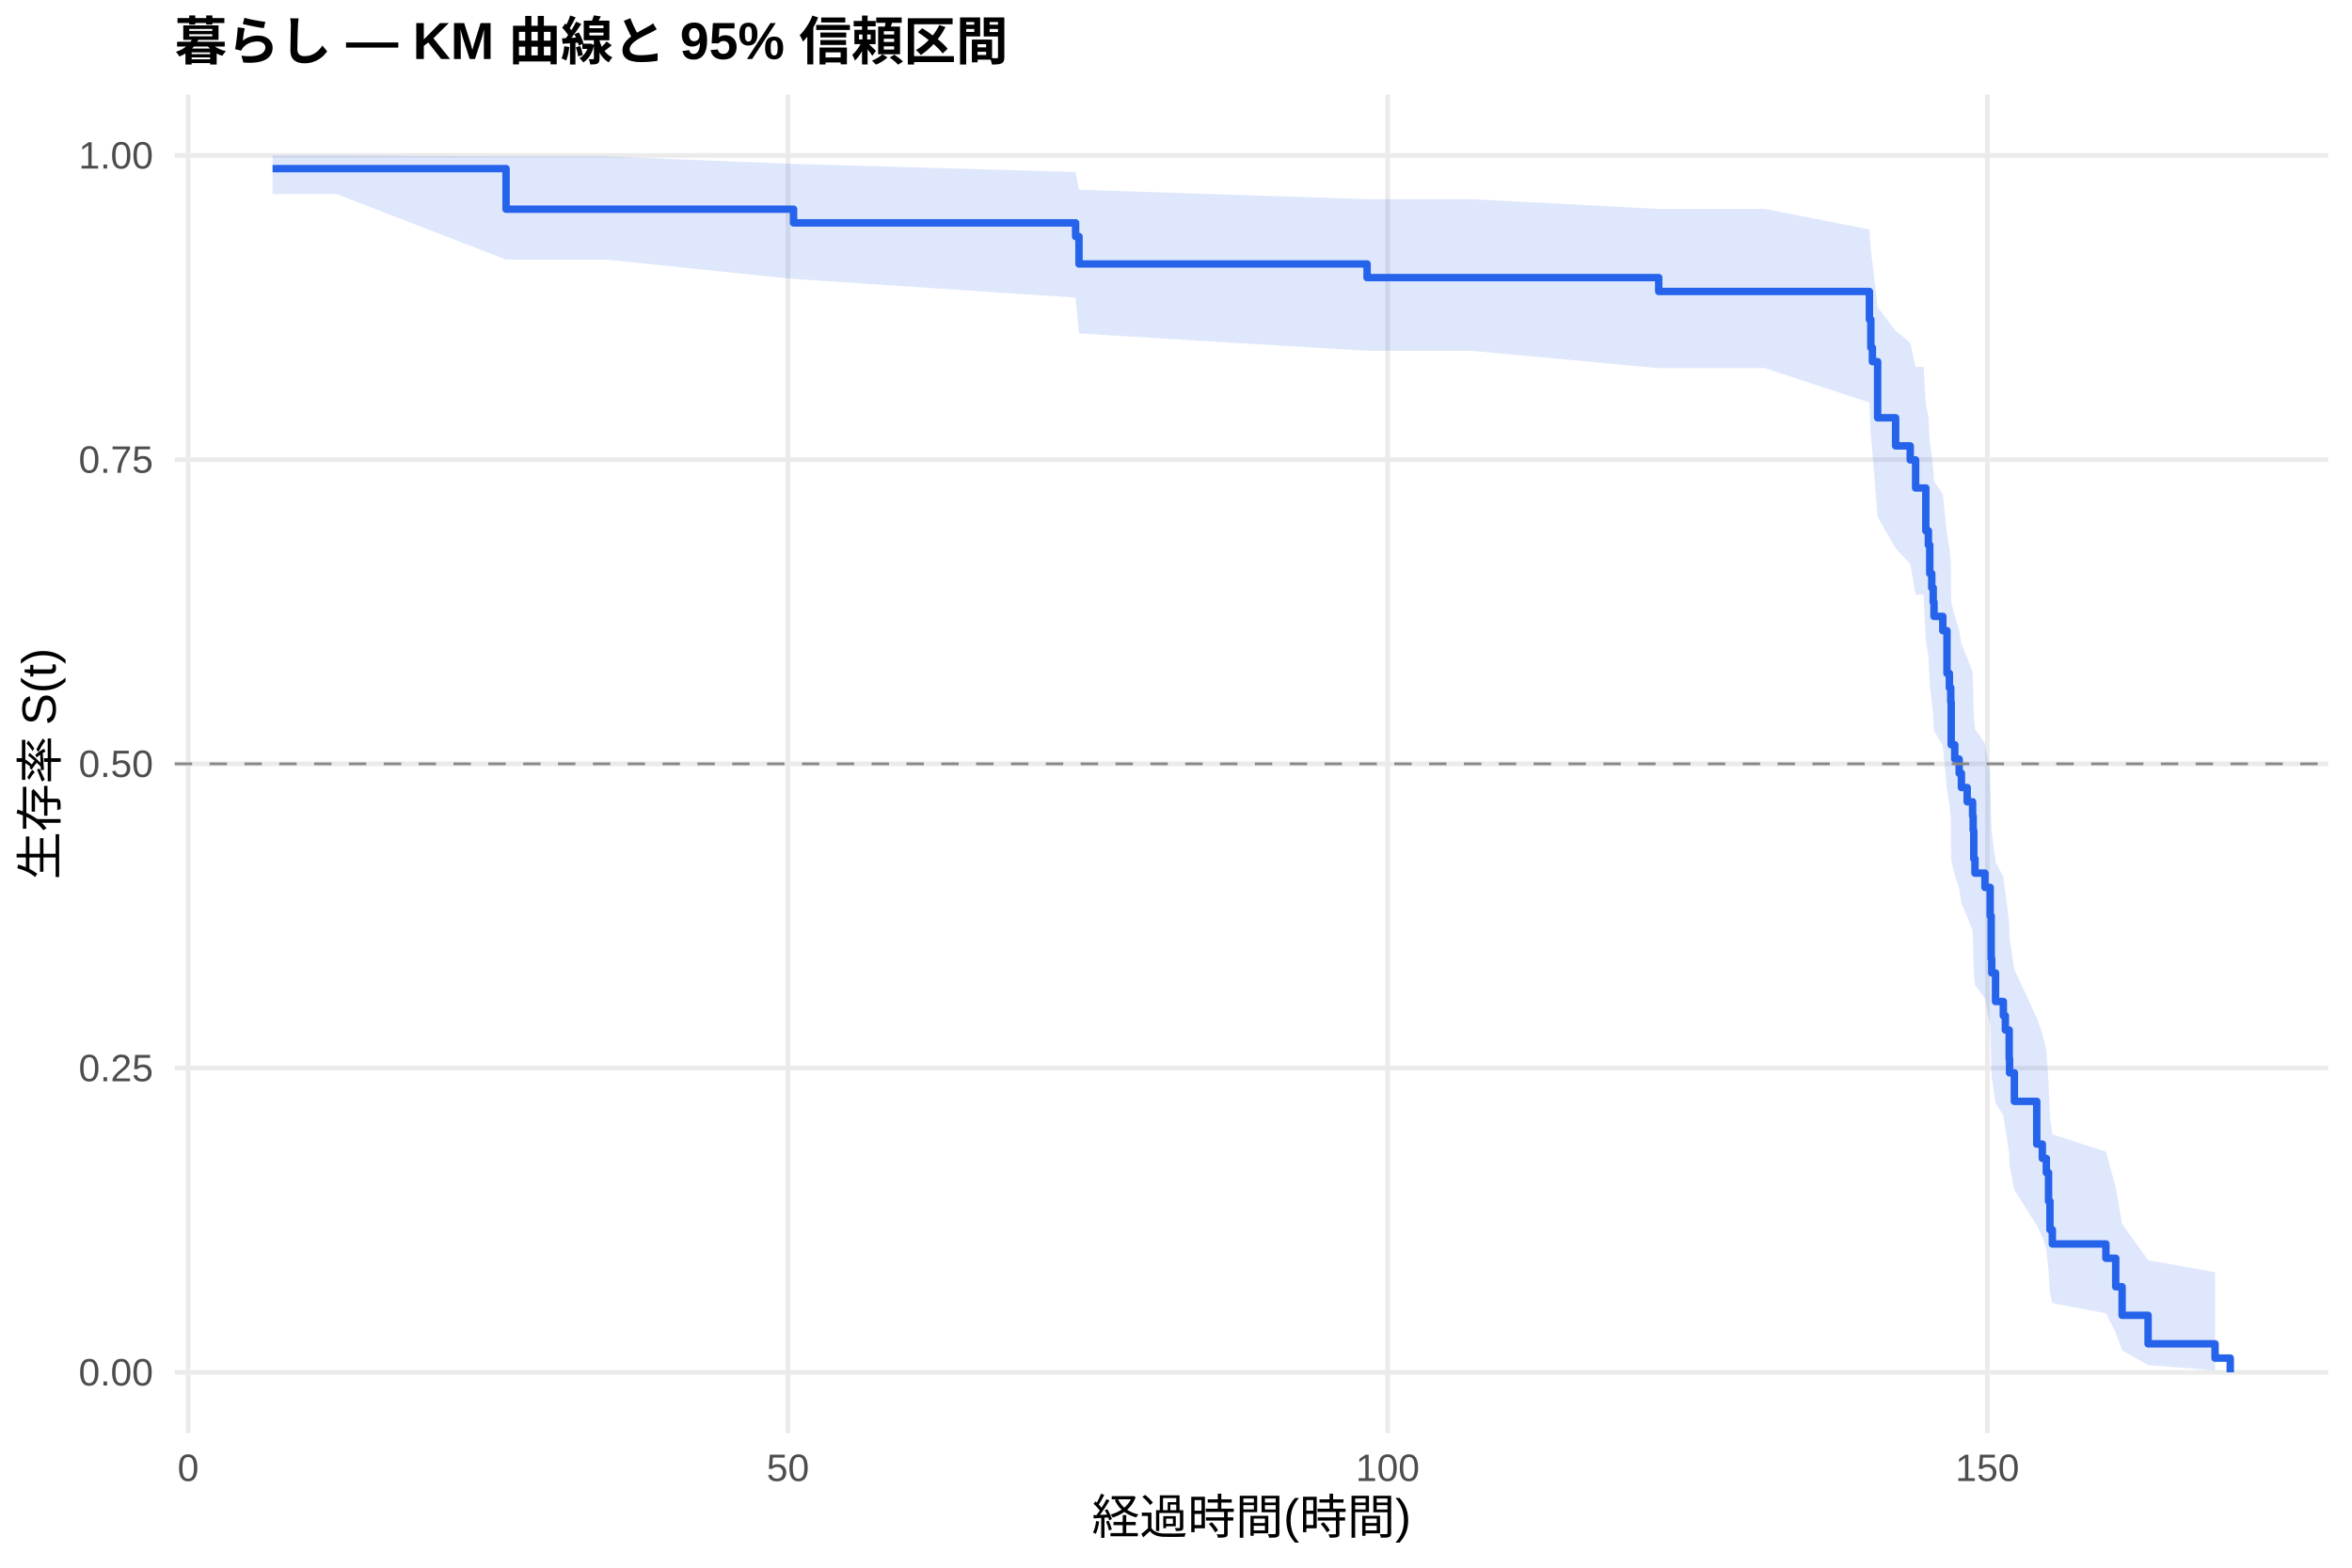
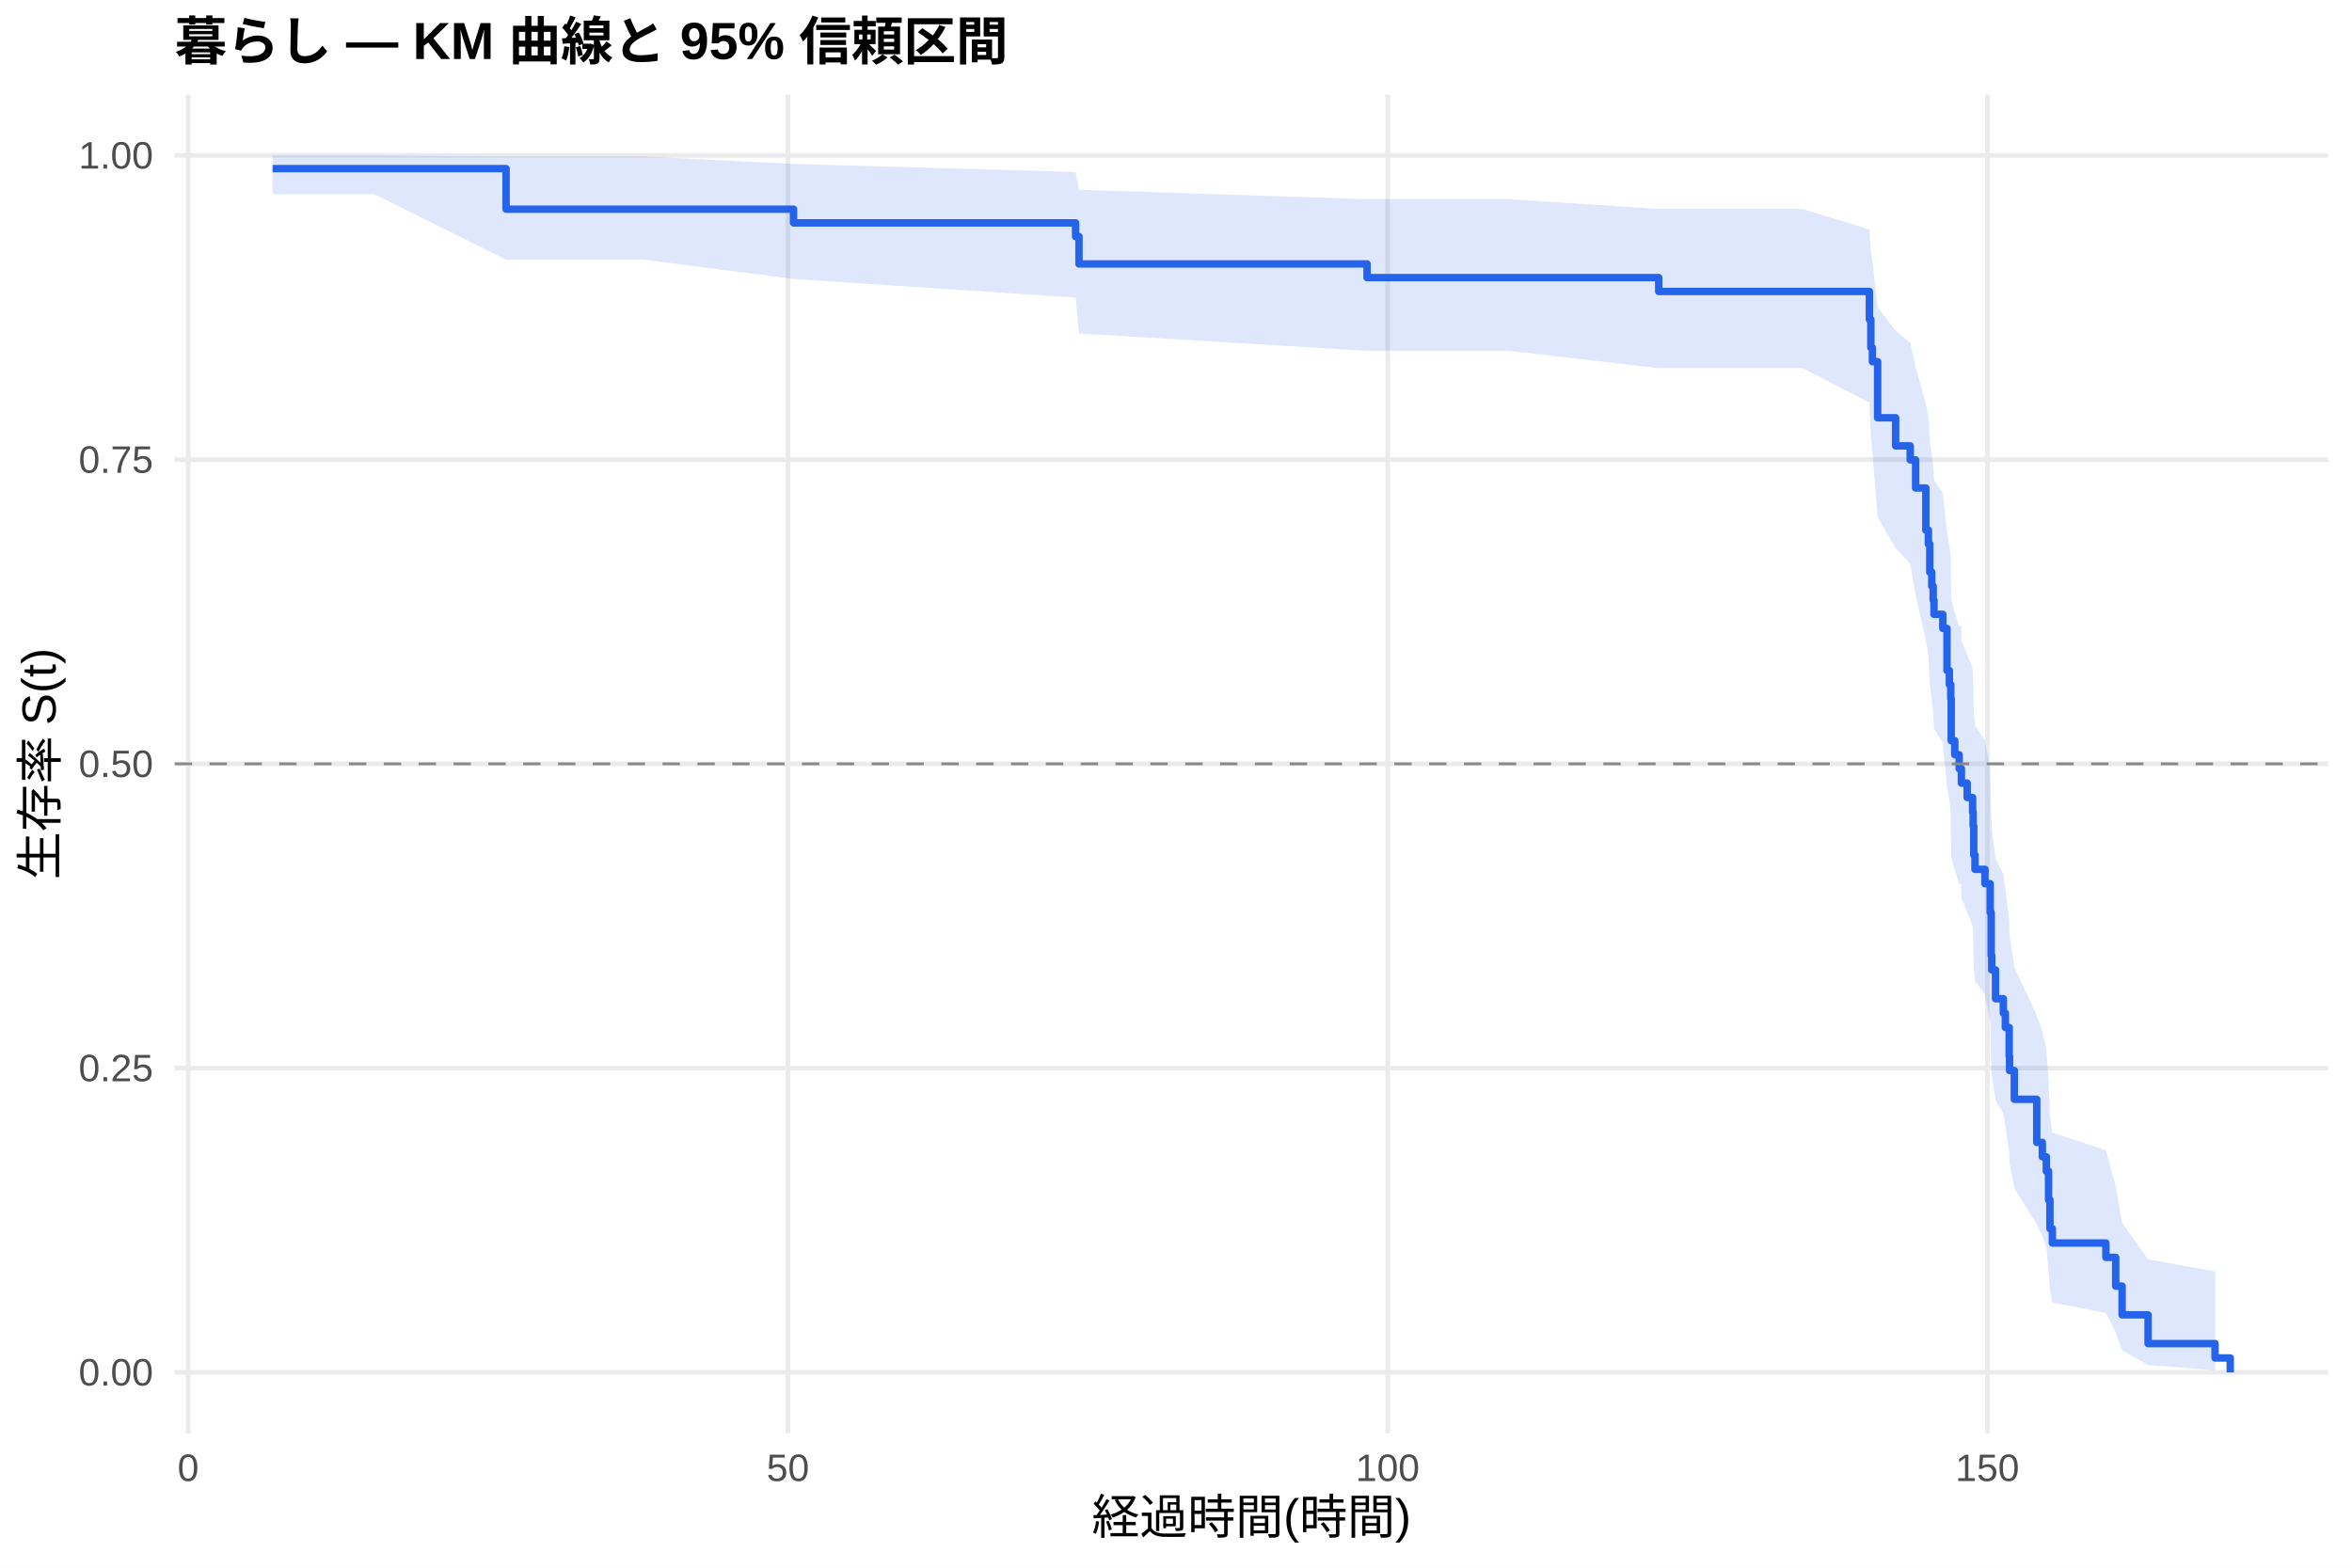
<svg xmlns="http://www.w3.org/2000/svg" width="540.00pt" height="360.00pt" viewBox="0 0 540.00 360.00">
  <g class="svglite">
    <defs>
      <style type="text/css">
    .svglite line, .svglite polyline, .svglite polygon, .svglite path, .svglite rect, .svglite circle {
      fill: none;
      stroke: #000000;
      stroke-linecap: round;
      stroke-linejoin: round;
      stroke-miterlimit: 10.00;
    }
    .svglite text {
      white-space: pre;
    }
    .svglite g.glyphgroup path {
      fill: inherit;
      stroke: none;
    }
  </style>
    </defs>
    <rect width="100%" height="100%" style="stroke: none; fill: #FFFFFF;" />
    <defs>
      <clipPath id="cpMC4wMHw1NDAuMDB8MC4wMHwzNjAuMDA=">
        <rect x="0.00" y="0.00" width="540.00" height="360.00" />
      </clipPath>
    </defs>
    <g clip-path="url(#cpMC4wMHw1NDAuMDB8MC4wMHwzNjAuMDA=)">
      <rect x="0" y="0.00" width="540.00" height="360.00" style="stroke-width: 1.07; stroke: none; fill: #FFFFFF;" />
    </g>
    <defs>
      <clipPath id="cpNDAuMTF8NTM0LjUyfDIxLjcxfDMyOS4xMg==">
        <rect x="40.11" y="21.71" width="494.41" height="307.41" />
      </clipPath>
    </defs>
    <g clip-path="url(#cpNDAuMTF8NTM0LjUyfDIxLjcxfDMyOS4xMg==)">
      <polyline points="40.11,315.14 534.52,315.14 " style="stroke-width: 1.07; stroke: #EBEBEB; stroke-linecap: butt;" />
      <polyline points="40.11,245.28 534.52,245.28 " style="stroke-width: 1.07; stroke: #EBEBEB; stroke-linecap: butt;" />
      <polyline points="40.11,175.41 534.52,175.41 " style="stroke-width: 1.07; stroke: #EBEBEB; stroke-linecap: butt;" />
      <polyline points="40.11,105.55 534.52,105.55 " style="stroke-width: 1.07; stroke: #EBEBEB; stroke-linecap: butt;" />
      <polyline points="40.11,35.68 534.52,35.68 " style="stroke-width: 1.07; stroke: #EBEBEB; stroke-linecap: butt;" />
      <polyline points="43.21,329.12 43.21,21.71 " style="stroke-width: 1.07; stroke: #EBEBEB; stroke-linecap: butt;" />
      <polyline points="180.90,329.12 180.90,21.71 " style="stroke-width: 1.07; stroke: #EBEBEB; stroke-linecap: butt;" />
      <polyline points="318.59,329.12 318.59,21.71 " style="stroke-width: 1.07; stroke: #EBEBEB; stroke-linecap: butt;" />
      <polyline points="456.28,329.12 456.28,21.71 " style="stroke-width: 1.07; stroke: #EBEBEB; stroke-linecap: butt;" />
-       <polygon points="62.58,35.68 77.32,35.68 116.19,35.93 139.23,35.93 182.19,37.64 246.95,39.50 247.73,43.57 313.87,45.74 337.87,45.74 380.83,47.98 405.20,47.98 429.20,52.69 429.53,57.60 429.89,60.12 431.09,70.55 435.22,75.94 438.57,78.68 439.81,84.23 441.64,84.23 442.15,92.81 442.74,95.71 443.06,101.58 443.52,104.54 443.85,107.52 444.03,110.52 446.05,113.54 447.01,122.70 447.56,125.79 447.88,128.89 447.98,138.31 448.80,141.48 449.81,144.66 450.32,147.86 451.65,151.08 452.89,154.31 453.02,157.56 453.16,164.11 453.44,167.41 455.73,170.73 456.93,177.41 457.16,187.56 457.29,190.98 458.16,197.88 459.95,201.36 460.41,204.86 461.29,211.92 461.38,215.48 462.48,222.68 467.62,233.67 468.90,237.39 469.82,241.15 470.33,248.76 470.65,256.53 471.20,260.48 483.50,264.48 485.75,272.64 487.22,281.04 493.18,289.38 508.56,292.16 508.56,314.68 493.18,313.48 487.22,310.11 485.75,306.05 483.50,301.59 471.20,299.25 470.65,296.84 470.33,291.87 469.82,286.72 468.90,284.09 467.62,281.43 462.48,273.25 461.38,267.67 461.29,264.84 460.41,259.11 459.95,256.21 458.16,253.29 457.29,247.39 457.16,244.42 456.93,235.38 455.73,229.26 453.44,226.18 453.16,223.08 453.02,216.83 452.89,213.68 451.65,210.51 450.32,207.33 449.81,204.13 448.80,200.91 447.98,197.68 447.88,187.89 447.56,184.59 447.01,181.28 446.05,171.24 444.03,167.85 443.85,164.45 443.52,161.03 443.06,157.60 442.74,150.66 442.15,147.16 441.64,136.54 439.81,136.54 438.57,129.48 435.22,125.91 431.09,118.70 429.89,103.92 429.53,100.13 429.20,92.44 405.20,84.54 380.83,84.54 337.87,80.56 313.87,80.56 247.73,76.57 246.95,68.34 182.19,64.06 139.23,59.62 116.19,59.62 77.32,44.58 62.58,44.58 " style="stroke-width: 0.00; stroke: none; stroke-linecap: butt; fill: #2563EB; fill-opacity: 0.15;" />
-       <polyline points="62.58,35.68 77.32,35.68 116.19,35.93 139.23,35.93 182.19,37.64 246.95,39.50 247.73,43.57 313.87,45.74 337.87,45.74 380.83,47.98 405.20,47.98 429.20,52.69 429.53,57.60 429.89,60.12 431.09,70.55 435.22,75.94 438.57,78.68 439.81,84.23 441.64,84.23 442.15,92.81 442.74,95.71 443.06,101.58 443.52,104.54 443.85,107.52 444.03,110.52 446.05,113.54 447.01,122.70 447.56,125.79 447.88,128.89 447.98,138.31 448.80,141.48 449.81,144.66 450.32,147.86 451.65,151.08 452.89,154.31 453.02,157.56 453.16,164.11 453.44,167.41 455.73,170.73 456.93,177.41 457.16,187.56 457.29,190.98 458.16,197.88 459.95,201.36 460.41,204.86 461.29,211.92 461.38,215.48 462.48,222.68 467.62,233.67 468.90,237.39 469.82,241.15 470.33,248.76 470.65,256.53 471.20,260.48 483.50,264.48 485.75,272.64 487.22,281.04 493.18,289.38 508.56,292.16 " style="stroke-width: 1.07; stroke: none; stroke-linecap: butt;" />
-       <polyline points="508.56,314.68 493.18,313.48 487.22,310.11 485.75,306.05 483.50,301.59 471.20,299.25 470.65,296.84 470.33,291.87 469.82,286.72 468.90,284.09 467.62,281.43 462.48,273.25 461.38,267.67 461.29,264.84 460.41,259.11 459.95,256.21 458.16,253.29 457.29,247.39 457.16,244.42 456.93,235.38 455.73,229.26 453.44,226.18 453.16,223.08 453.02,216.83 452.89,213.68 451.65,210.51 450.32,207.33 449.81,204.13 448.80,200.91 447.98,197.68 447.88,187.89 447.56,184.59 447.01,181.28 446.05,171.24 444.03,167.85 443.85,164.45 443.52,161.03 443.06,157.60 442.74,150.66 442.15,147.16 441.64,136.54 439.81,136.54 438.57,129.48 435.22,125.91 431.09,118.70 429.89,103.92 429.53,100.13 429.20,92.44 405.20,84.54 380.83,84.54 337.87,80.56 313.87,80.56 247.73,76.57 246.95,68.34 182.19,64.06 139.23,59.62 116.19,59.62 77.32,44.58 62.58,44.58 " style="stroke-width: 1.07; stroke: none; stroke-linecap: butt;" />
-       <polyline points="62.58,38.72 77.32,38.72 77.32,38.72 116.19,38.72 116.19,48.04 139.23,48.04 139.23,48.04 182.19,48.04 182.19,51.18 246.95,51.18 246.95,54.32 247.73,54.32 247.73,60.61 313.87,60.61 313.87,63.75 337.87,63.75 337.87,63.75 380.83,63.75 380.83,66.93 405.20,66.93 405.20,66.93 429.20,66.93 429.20,73.38 429.53,73.38 429.53,79.83 429.89,79.83 429.89,83.05 431.09,83.05 431.09,95.94 435.22,95.94 435.22,102.39 438.57,102.39 438.57,105.61 439.81,105.61 439.81,112.06 441.64,112.06 441.64,112.06 442.15,112.06 442.15,121.89 442.74,121.89 442.74,125.16 443.06,125.16 443.06,131.71 443.52,131.71 443.52,134.99 443.85,134.99 443.85,138.26 444.03,138.26 444.03,141.54 446.05,141.54 446.05,144.82 447.01,144.82 447.01,154.64 447.56,154.64 447.56,157.92 447.88,157.92 447.88,161.19 447.98,161.19 447.98,171.02 448.80,171.02 448.80,174.30 449.81,174.30 449.81,177.57 450.32,177.57 450.32,180.85 451.65,180.85 451.65,184.12 452.89,184.12 452.89,187.40 453.02,187.40 453.02,190.67 453.16,190.67 453.16,197.22 453.44,197.22 453.44,200.50 455.73,200.50 455.73,203.78 456.93,203.78 456.93,210.33 457.16,210.33 457.16,220.15 457.29,220.15 457.29,223.43 458.16,223.43 458.16,229.98 459.95,229.98 459.95,233.25 460.41,233.25 460.41,236.53 461.29,236.53 461.29,243.08 461.38,243.08 461.38,246.36 462.48,246.36 462.48,252.91 467.62,252.91 467.62,262.73 468.90,262.73 468.90,266.01 469.82,266.01 469.82,269.29 470.33,269.29 470.33,275.84 470.65,275.84 470.65,282.39 471.20,282.39 471.20,285.66 483.50,285.66 483.50,288.94 485.75,288.94 485.75,295.49 487.22,295.49 487.22,302.04 493.18,302.04 493.18,308.59 508.56,308.59 508.56,311.87 512.05,311.87 512.05,315.14 " style="stroke-width: 1.71; stroke: #2563EB; stroke-linecap: butt;" />
+       <polygon points="62.58,35.68 85.94,35.68 116.19,35.93 147.86,35.93 182.19,37.64 246.95,39.50 247.73,43.57 313.87,45.74 346.50,45.74 380.83,47.98 413.83,47.98 429.20,52.69 429.53,57.60 429.89,60.12 431.09,70.55 435.22,75.94 438.57,78.68 439.81,84.23 442.15,92.71 442.74,95.58 443.06,101.37 443.52,104.29 443.85,107.24 444.03,110.20 446.05,113.17 447.01,122.20 447.56,125.25 447.88,128.31 447.98,137.58 448.80,140.70 449.81,143.83 450.27,143.83 450.32,147.04 451.65,150.26 452.89,153.50 453.02,156.76 453.16,163.32 453.44,166.63 455.73,169.96 456.93,176.66 457.16,186.85 457.29,190.28 458.16,197.21 459.95,200.70 460.41,204.21 461.29,211.30 461.38,214.88 462.48,222.12 467.62,233.16 468.90,236.90 469.82,240.68 470.33,248.33 470.65,256.14 471.20,260.11 483.50,264.14 485.75,272.36 487.22,280.81 493.18,289.19 508.56,291.99 508.56,314.67 493.18,313.46 487.22,310.07 485.75,305.98 483.50,301.48 471.20,299.11 470.65,296.68 470.33,291.67 469.82,286.47 468.90,283.82 467.62,281.13 462.48,272.88 461.38,267.23 461.29,264.37 460.41,258.59 459.95,255.66 458.16,252.71 457.29,246.75 457.16,243.74 456.93,234.60 455.73,228.42 453.44,225.30 453.16,222.16 453.02,215.84 452.89,212.65 451.65,209.45 450.32,206.23 450.27,202.99 449.81,202.99 448.80,199.82 447.98,196.64 447.88,187.00 447.56,183.76 447.01,180.50 446.05,170.62 444.03,167.30 443.85,163.95 443.52,160.59 443.06,157.21 442.74,150.40 442.15,146.97 439.81,136.54 438.57,129.48 435.22,125.91 431.09,118.70 429.89,103.92 429.53,100.13 429.20,92.44 413.83,84.54 380.83,84.54 346.50,80.56 313.87,80.56 247.73,76.57 246.95,68.34 182.19,64.06 147.86,59.62 116.19,59.62 85.94,44.58 62.58,44.58 " style="stroke-width: 0.00; stroke: none; stroke-linecap: butt; fill: #2563EB; fill-opacity: 0.15;" />
+       <polyline points="62.58,35.68 85.94,35.68 116.19,35.93 147.86,35.93 182.19,37.64 246.95,39.50 247.73,43.57 313.87,45.74 346.50,45.74 380.83,47.98 413.83,47.98 429.20,52.69 429.53,57.60 429.89,60.12 431.09,70.55 435.22,75.94 438.57,78.68 439.81,84.23 442.15,92.71 442.74,95.58 443.06,101.37 443.52,104.29 443.85,107.24 444.03,110.20 446.05,113.17 447.01,122.20 447.56,125.25 447.88,128.31 447.98,137.58 448.80,140.70 449.81,143.83 450.27,143.83 450.32,147.04 451.65,150.26 452.89,153.50 453.02,156.76 453.16,163.32 453.44,166.63 455.73,169.96 456.93,176.66 457.16,186.85 457.29,190.28 458.16,197.21 459.95,200.70 460.41,204.21 461.29,211.30 461.38,214.88 462.48,222.12 467.62,233.16 468.90,236.90 469.82,240.68 470.33,248.33 470.65,256.14 471.20,260.11 483.50,264.14 485.75,272.36 487.22,280.81 493.18,289.19 508.56,291.99 " style="stroke-width: 1.07; stroke: none; stroke-linecap: butt;" />
+       <polyline points="508.56,314.67 493.18,313.46 487.22,310.07 485.75,305.98 483.50,301.48 471.20,299.11 470.65,296.68 470.33,291.67 469.82,286.47 468.90,283.82 467.62,281.13 462.48,272.88 461.38,267.23 461.29,264.37 460.41,258.59 459.95,255.66 458.16,252.71 457.29,246.75 457.16,243.74 456.93,234.60 455.73,228.42 453.44,225.30 453.16,222.16 453.02,215.84 452.89,212.65 451.65,209.45 450.32,206.23 450.27,202.99 449.81,202.99 448.80,199.82 447.98,196.64 447.88,187.00 447.56,183.76 447.01,180.50 446.05,170.62 444.03,167.30 443.85,163.95 443.52,160.59 443.06,157.21 442.74,150.40 442.15,146.97 439.81,136.54 438.57,129.48 435.22,125.91 431.09,118.70 429.89,103.92 429.53,100.13 429.20,92.44 413.83,84.54 380.83,84.54 346.50,80.56 313.87,80.56 247.73,76.57 246.95,68.34 182.19,64.06 147.86,59.62 116.19,59.62 85.94,44.58 62.58,44.58 " style="stroke-width: 1.07; stroke: none; stroke-linecap: butt;" />
+       <polyline points="62.58,38.72 85.94,38.72 85.94,38.72 116.19,38.72 116.19,48.04 147.86,48.04 147.86,48.04 182.19,48.04 182.19,51.18 246.95,51.18 246.95,54.32 247.73,54.32 247.73,60.61 313.87,60.61 313.87,63.75 346.50,63.75 346.50,63.75 380.83,63.75 380.83,66.93 413.83,66.93 413.83,66.93 429.20,66.93 429.20,73.38 429.53,73.38 429.53,79.83 429.89,79.83 429.89,83.05 431.09,83.05 431.09,95.94 435.22,95.94 435.22,102.39 438.57,102.39 438.57,105.61 439.81,105.61 439.81,112.06 442.15,112.06 442.15,121.73 442.74,121.73 442.74,124.95 443.06,124.95 443.06,131.40 443.52,131.40 443.52,134.63 443.85,134.63 443.85,137.85 444.03,137.85 444.03,141.07 446.05,141.07 446.05,144.30 447.01,144.30 447.01,153.97 447.56,153.97 447.56,157.19 447.88,157.19 447.88,160.41 447.98,160.41 447.98,170.08 448.80,170.08 448.80,173.31 449.81,173.31 449.81,176.53 450.27,176.53 450.27,176.53 450.32,176.53 450.32,179.83 451.65,179.83 451.65,183.13 452.89,183.13 452.89,186.43 453.02,186.43 453.02,189.73 453.16,189.73 453.16,196.33 453.44,196.33 453.44,199.63 455.73,199.63 455.73,202.93 456.93,202.93 456.93,209.53 457.16,209.53 457.16,219.43 457.29,219.43 457.29,222.73 458.16,222.73 458.16,229.34 459.95,229.34 459.95,232.64 460.41,232.64 460.41,235.94 461.29,235.94 461.29,242.54 461.38,242.54 461.38,245.84 462.48,245.84 462.48,252.44 467.62,252.44 467.62,262.34 468.90,262.34 468.90,265.64 469.82,265.64 469.82,268.94 470.33,268.94 470.33,275.54 470.65,275.54 470.65,282.14 471.20,282.14 471.20,285.44 483.50,285.44 483.50,288.74 485.75,288.74 485.75,295.34 487.22,295.34 487.22,301.94 493.18,301.94 493.18,308.54 508.56,308.54 508.56,311.84 512.05,311.84 512.05,315.14 " style="stroke-width: 1.71; stroke: #2563EB; stroke-linecap: butt;" />
      <line x1="40.11" y1="175.41" x2="534.52" y2="175.41" style="stroke-width: 0.64; stroke: #888888; stroke-dasharray: 4.00,4.00; stroke-linecap: butt;" />
    </g>
    <g clip-path="url(#cpMC4wMHw1NDAuMDB8MC4wMHwzNjAuMDA=)">
      <text x="35.18" y="318.17" text-anchor="end" style="font-size: 8.80px;fill: #4D4D4D; font-family: &quot;Liberation Sans&quot;;" textLength="17.11px" lengthAdjust="spacingAndGlyphs">0.00</text>
      <text x="35.18" y="248.30" text-anchor="end" style="font-size: 8.80px;fill: #4D4D4D; font-family: &quot;Liberation Sans&quot;;" textLength="17.11px" lengthAdjust="spacingAndGlyphs">0.25</text>
      <text x="35.18" y="178.44" text-anchor="end" style="font-size: 8.80px;fill: #4D4D4D; font-family: &quot;Liberation Sans&quot;;" textLength="17.11px" lengthAdjust="spacingAndGlyphs">0.50</text>
      <text x="35.18" y="108.57" text-anchor="end" style="font-size: 8.80px;fill: #4D4D4D; font-family: &quot;Liberation Sans&quot;;" textLength="17.11px" lengthAdjust="spacingAndGlyphs">0.75</text>
      <text x="35.18" y="38.71" text-anchor="end" style="font-size: 8.80px;fill: #4D4D4D; font-family: &quot;Liberation Sans&quot;;" textLength="17.11px" lengthAdjust="spacingAndGlyphs">1.00</text>
      <text x="43.21" y="340.10" text-anchor="middle" style="font-size: 8.80px;fill: #4D4D4D; font-family: &quot;Liberation Sans&quot;;" textLength="4.89px" lengthAdjust="spacingAndGlyphs">0</text>
      <text x="180.90" y="340.10" text-anchor="middle" style="font-size: 8.80px;fill: #4D4D4D; font-family: &quot;Liberation Sans&quot;;" textLength="9.78px" lengthAdjust="spacingAndGlyphs">50</text>
      <text x="318.59" y="340.10" text-anchor="middle" style="font-size: 8.80px;fill: #4D4D4D; font-family: &quot;Liberation Sans&quot;;" textLength="14.67px" lengthAdjust="spacingAndGlyphs">100</text>
      <text x="456.28" y="340.10" text-anchor="middle" style="font-size: 8.80px;fill: #4D4D4D; font-family: &quot;Liberation Sans&quot;;" textLength="14.67px" lengthAdjust="spacingAndGlyphs">150</text>
      <text x="287.32" y="352.24" text-anchor="middle" style="font-size: 11.00px; font-family: &quot;Liberation Sans&quot;;" textLength="73.31px" lengthAdjust="spacingAndGlyphs">経過時間(時間)</text>
      <text transform="translate(13.05,175.41) rotate(-90)" text-anchor="middle" style="font-size: 11.00px; font-family: &quot;Liberation Sans&quot;;" textLength="53.78px" lengthAdjust="spacingAndGlyphs">生存率 S(t)</text>
      <text x="40.11" y="13.74" style="font-size: 12.00px; font-weight: bold; font-family: &quot;Liberation Sans&quot;;" textLength="191.33px" lengthAdjust="spacingAndGlyphs">暮らし — KM 曲線と 95% 信頼区間</text>
    </g>
  </g>
</svg>
